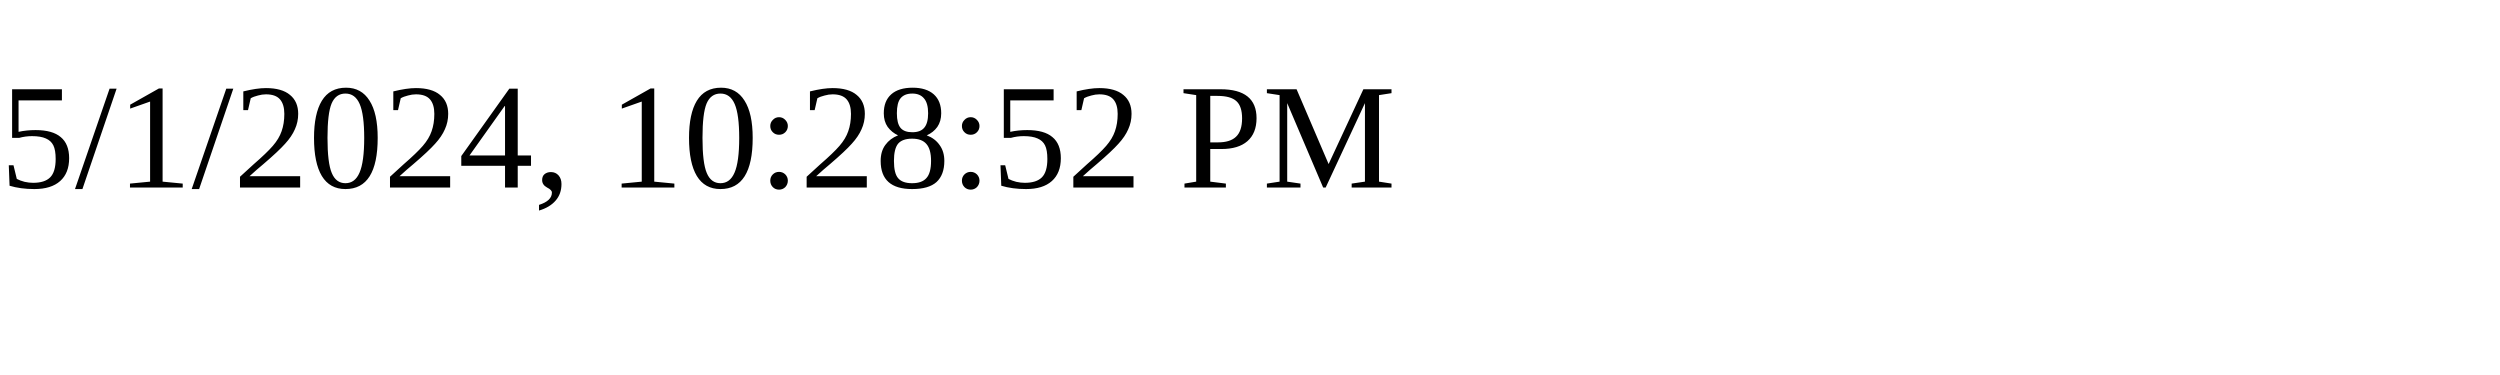
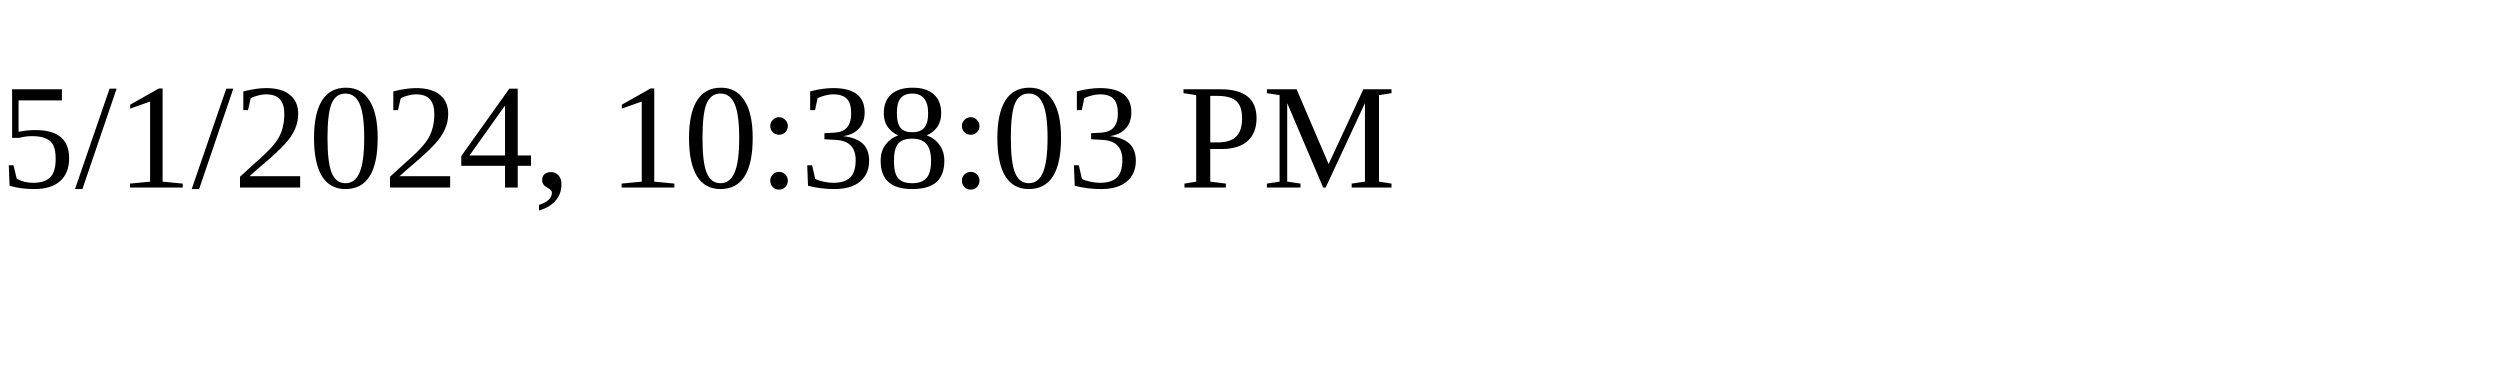
<svg xmlns="http://www.w3.org/2000/svg" height="30" width="200">
-   <text x="0" y="15">5/1/2024, 10:28:52 PM</text>
+   <text x="0" y="15">5/1/2024, 10:38:03 PM</text>
</svg>
